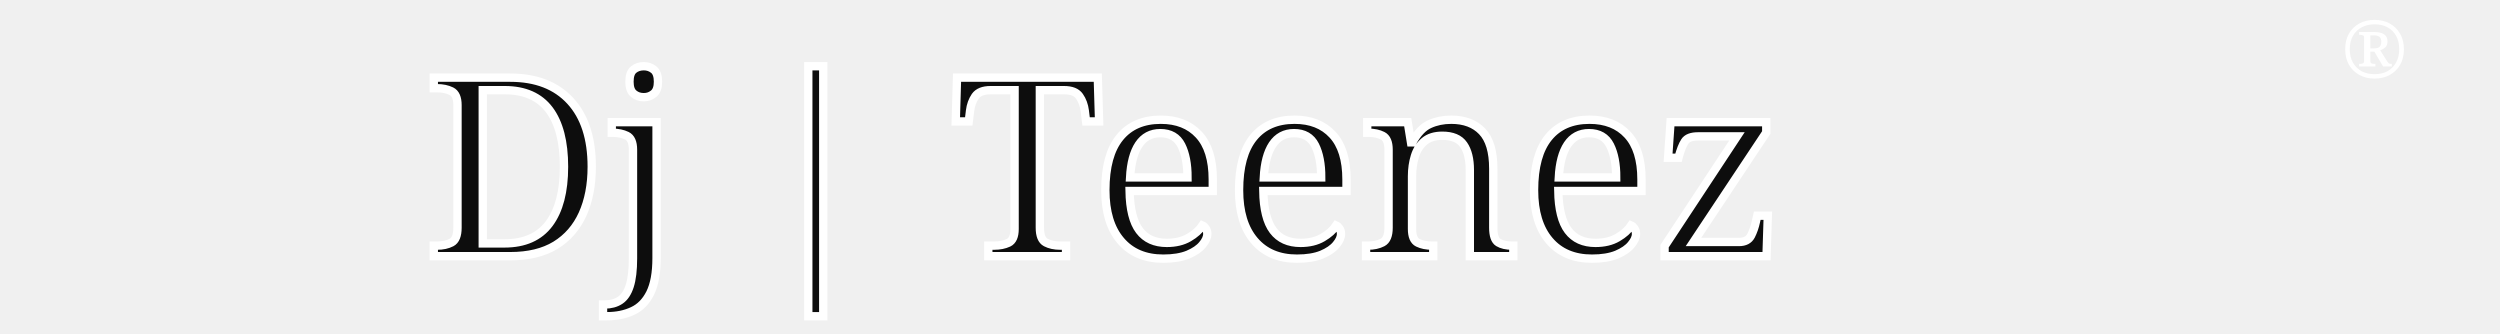
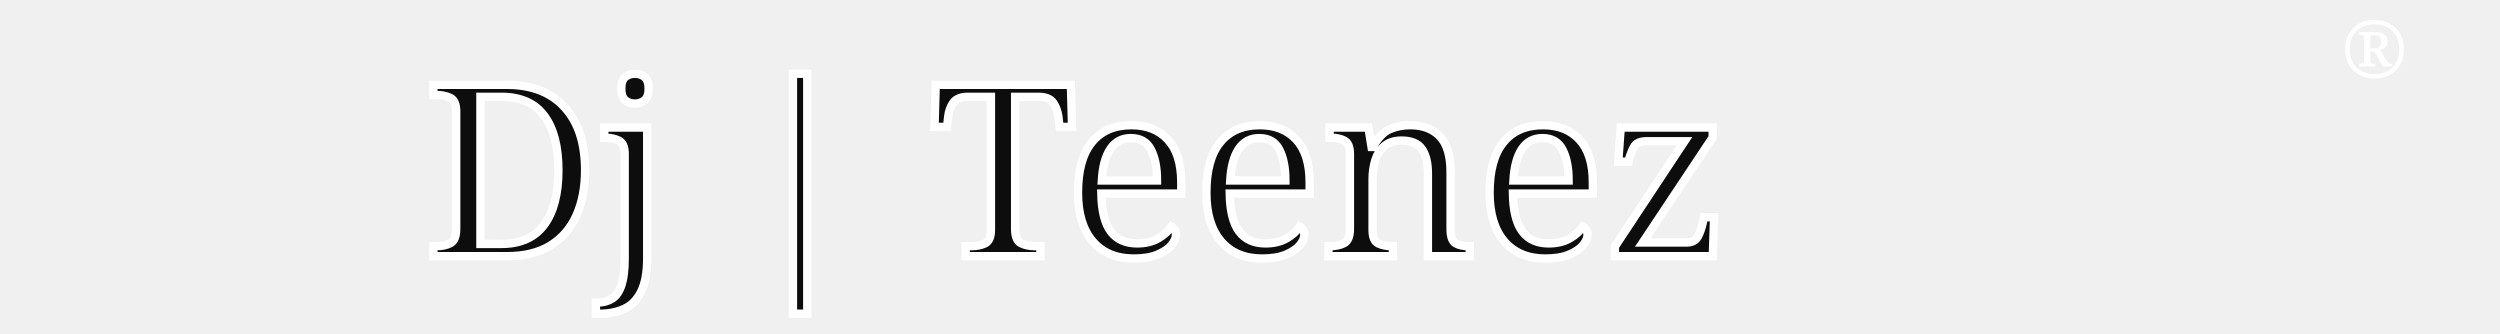
<svg xmlns="http://www.w3.org/2000/svg" version="1.1" id="Layer_1" x="0px" y="0px" viewBox="0 0 300 40" style="enable-background:new 0 0 300 40;" xml:space="preserve">
  <style type="text/css">


@font-face {
    font-family: 'Elephant';
    src: url('Elephant-Regular.eot');
    src: url('Elephant-Regular.eot?#iefix') format('embedded-opentype'),
        url('Elephant-Regular.woff2') format('woff2'),
        url('Elephant-Regular.woff') format('woff'),
        url('Elephant-Regular.ttf') format('truetype'),
        url('Elephant-Regular.svg#Elephant-Regular') format('svg');
    font-weight: normal;
    font-style: normal;
    font-display: swap;
}


	.st0{fill:none;}
	.st1{fill:#0D0D0D;stroke:#fff;stroke-miterlimit:10;}
	.st2{font-family:'Elephant';}
- 	.st3{font-size:2.5em;}
+ 	.st3{font-size:2.4em;}
	.st4{fill:#fff}
	.st5{font-size:0.8em;}
	.st6{font-family:'Elephant';}
</style>
  <rect y="10.5" class="st0" width="89.1" height="14.9" />
  <text transform="matrix(1 0 0 1 50.915 30.7416)" class="st1 st2 st3">Dj | Teenez</text>
  <rect x="90.8" y="4.8" class="st0" width="9.2" height="7.4" />
  <text transform="matrix(1 0 0 1 280.8926 9.3378)" class="st4 st2 st5 st6">®</text>
</svg>
